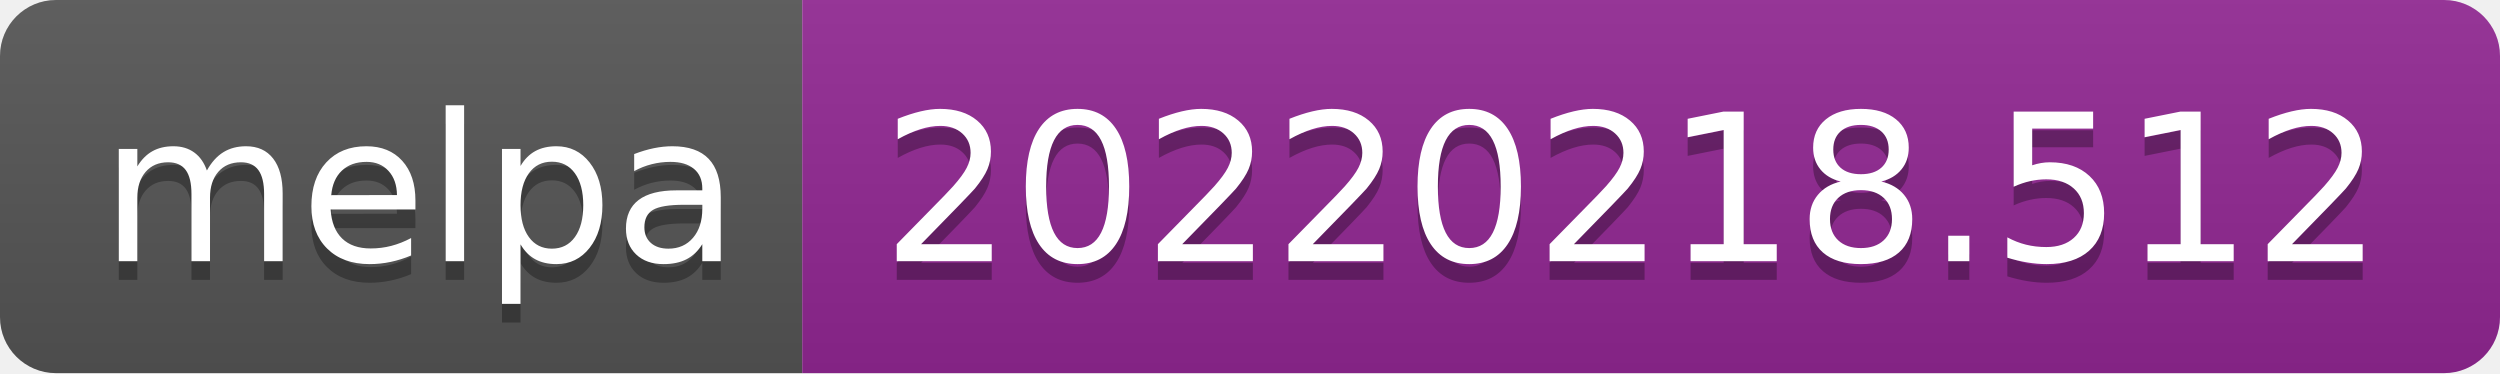
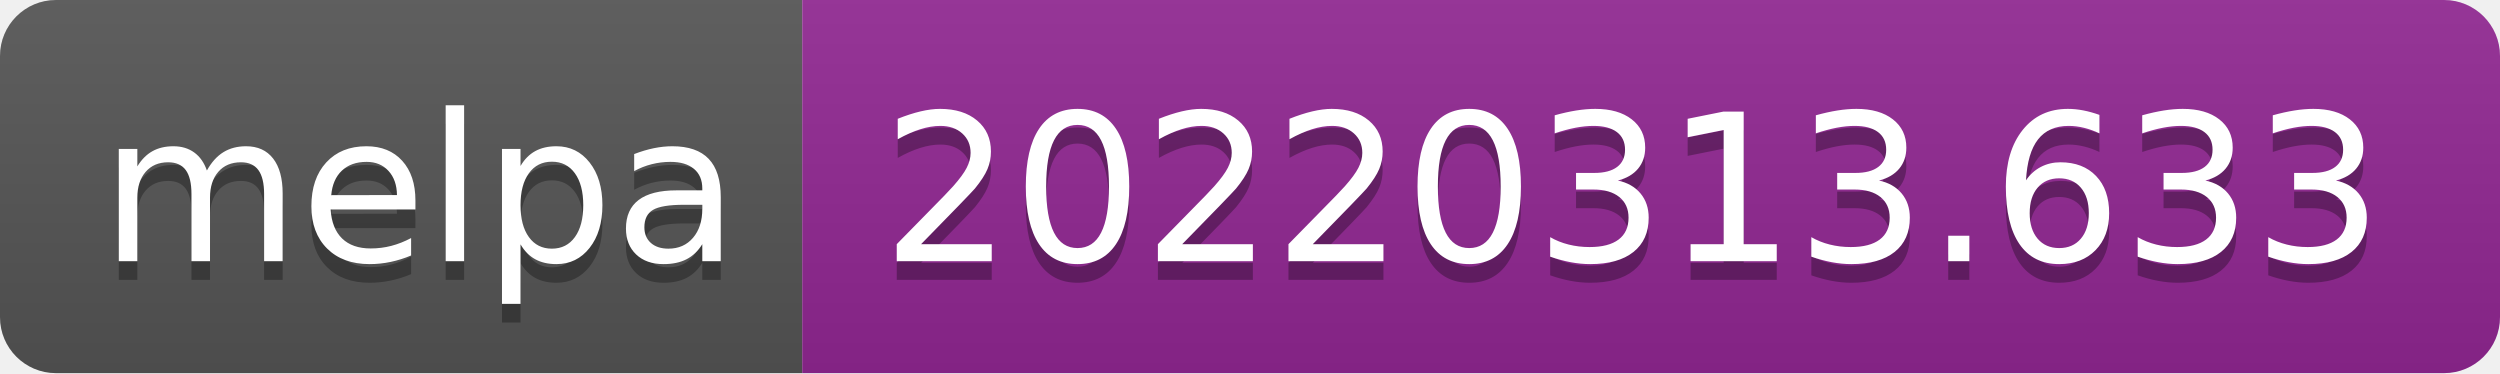
- <svg xmlns="http://www.w3.org/2000/svg" width="134" height="20" role="img" aria-label="melpa: 20220218.512">
+ <svg xmlns="http://www.w3.org/2000/svg" width="134" height="20" role="img" aria-label="melpa: 20220313.633">
  <linearGradient id="s" x2="0" y2="100%">
    <stop offset="0" stop-color="#bbb" stop-opacity=".1" />
    <stop offset="1" stop-opacity=".1" />
  </linearGradient>
  <clipPath id="r">
    <rect width="134" height="20" rx="3" fill="#fff" />
  </clipPath>
  <g clip-path="url(#r)">
    <rect width="43" height="20" fill="#555" />
    <rect x="43" width="91" height="20" fill="#922793" />
    <rect width="134" height="20" fill="url(#s)" />
  </g>
  <g fill="#fff" text-anchor="middle" font-family="Verdana,Geneva,DejaVu Sans,sans-serif" text-rendering="geometricPrecision" font-size="110">
    <text aria-hidden="true" x="225" y="150" fill="#010101" fill-opacity=".3" transform="scale(.1)" textLength="330">melpa</text>
    <text x="225" y="140" transform="scale(.1)" fill="#fff" textLength="330">melpa</text>
-     <text aria-hidden="true" x="875" y="150" fill="#010101" fill-opacity=".3" transform="scale(.1)" textLength="810">20220218.512</text>
-     <text x="875" y="140" transform="scale(.1)" fill="#fff" textLength="810">20220218.512</text>
+     <text aria-hidden="true" x="875" y="150" fill="#010101" fill-opacity=".3" transform="scale(.1)" textLength="810">20220313.633</text>
+     <text x="875" y="140" transform="scale(.1)" fill="#fff" textLength="810">20220313.633</text>
  </g>
</svg>
